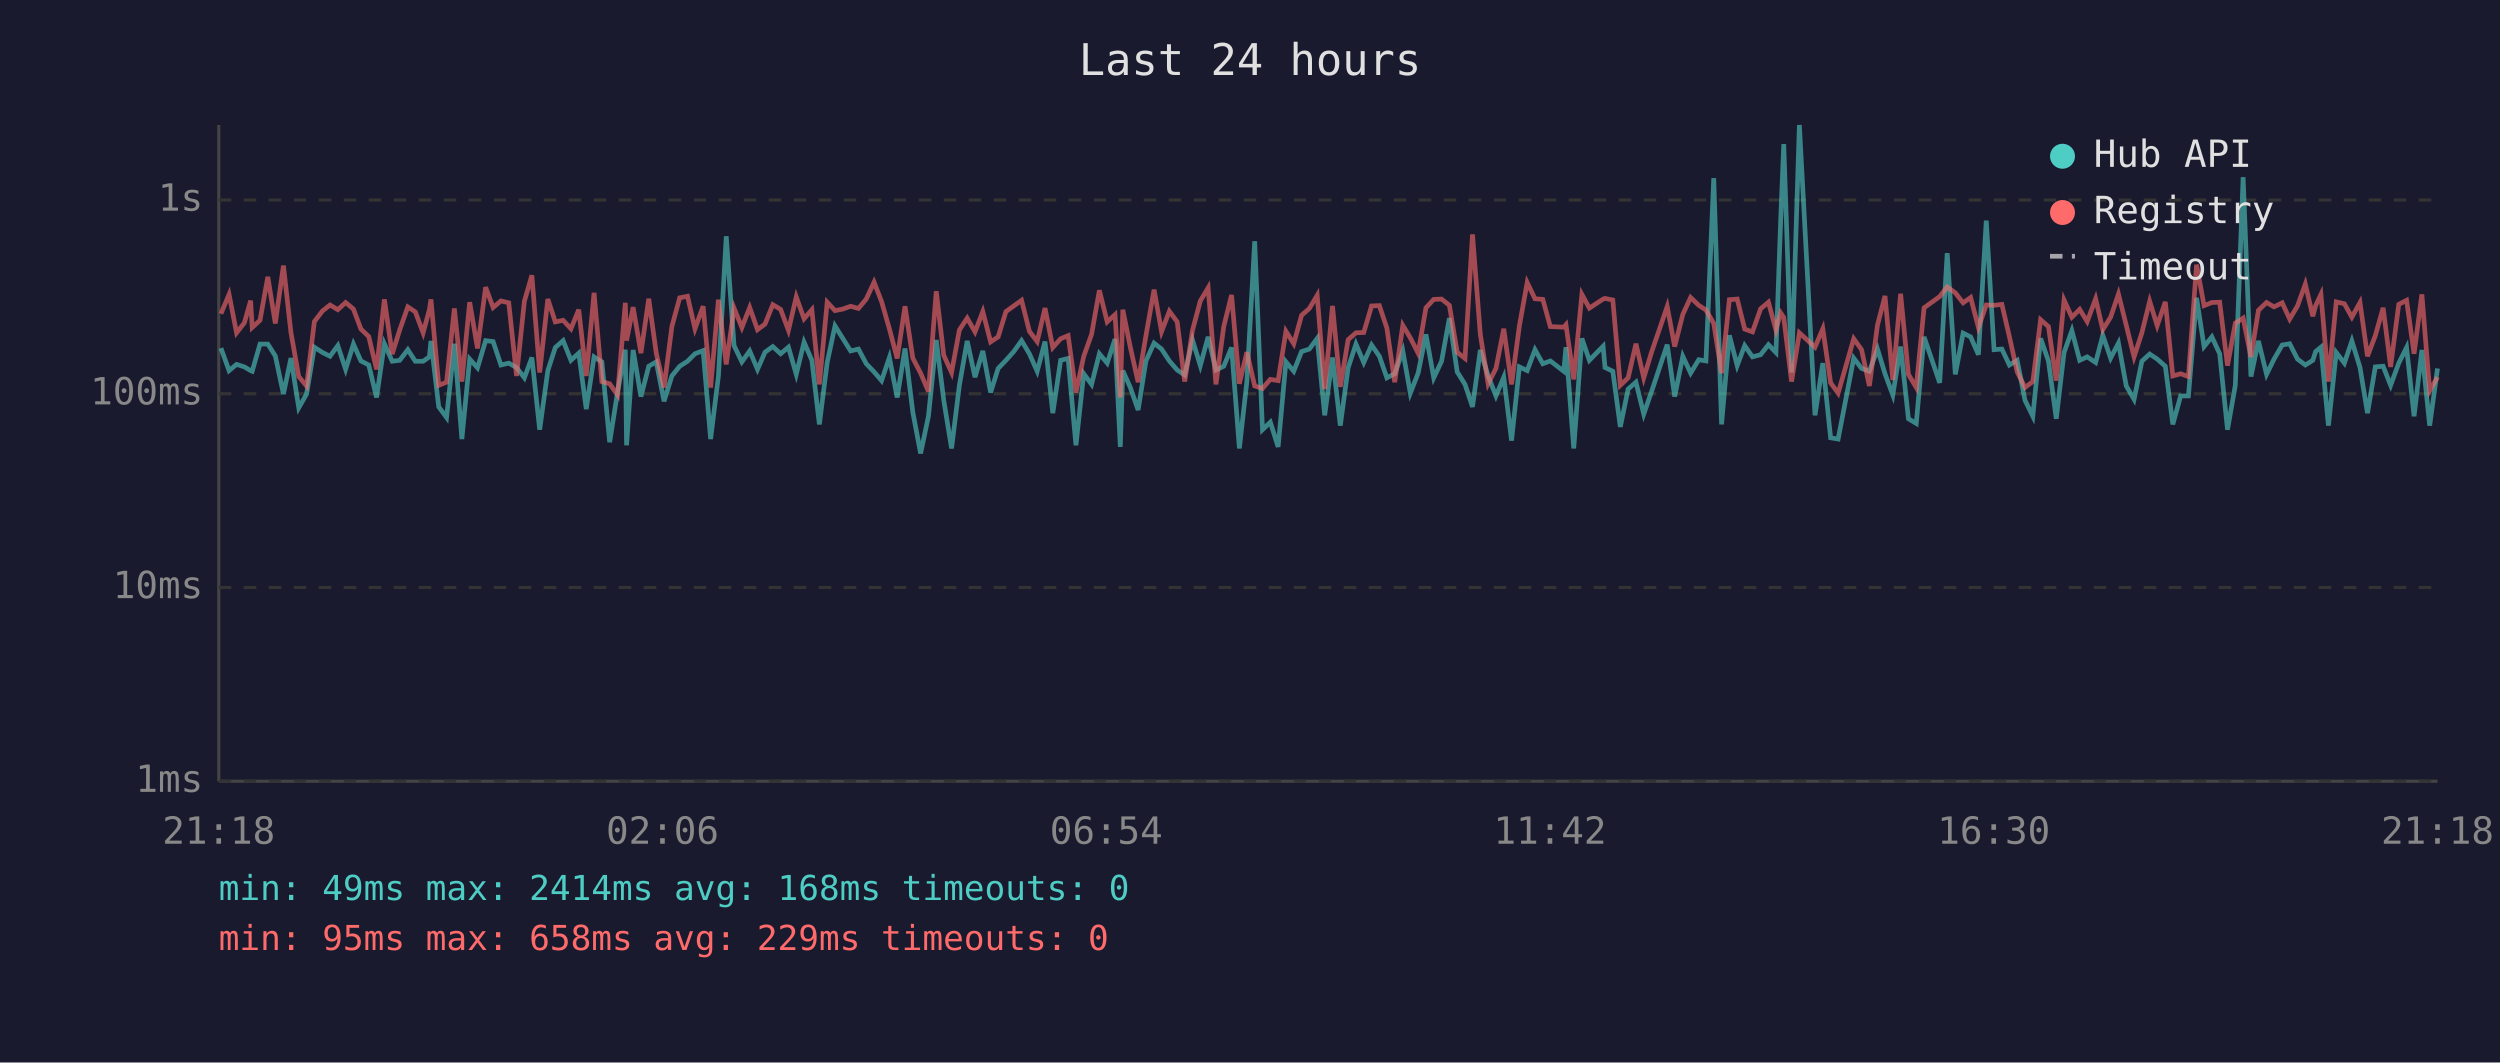
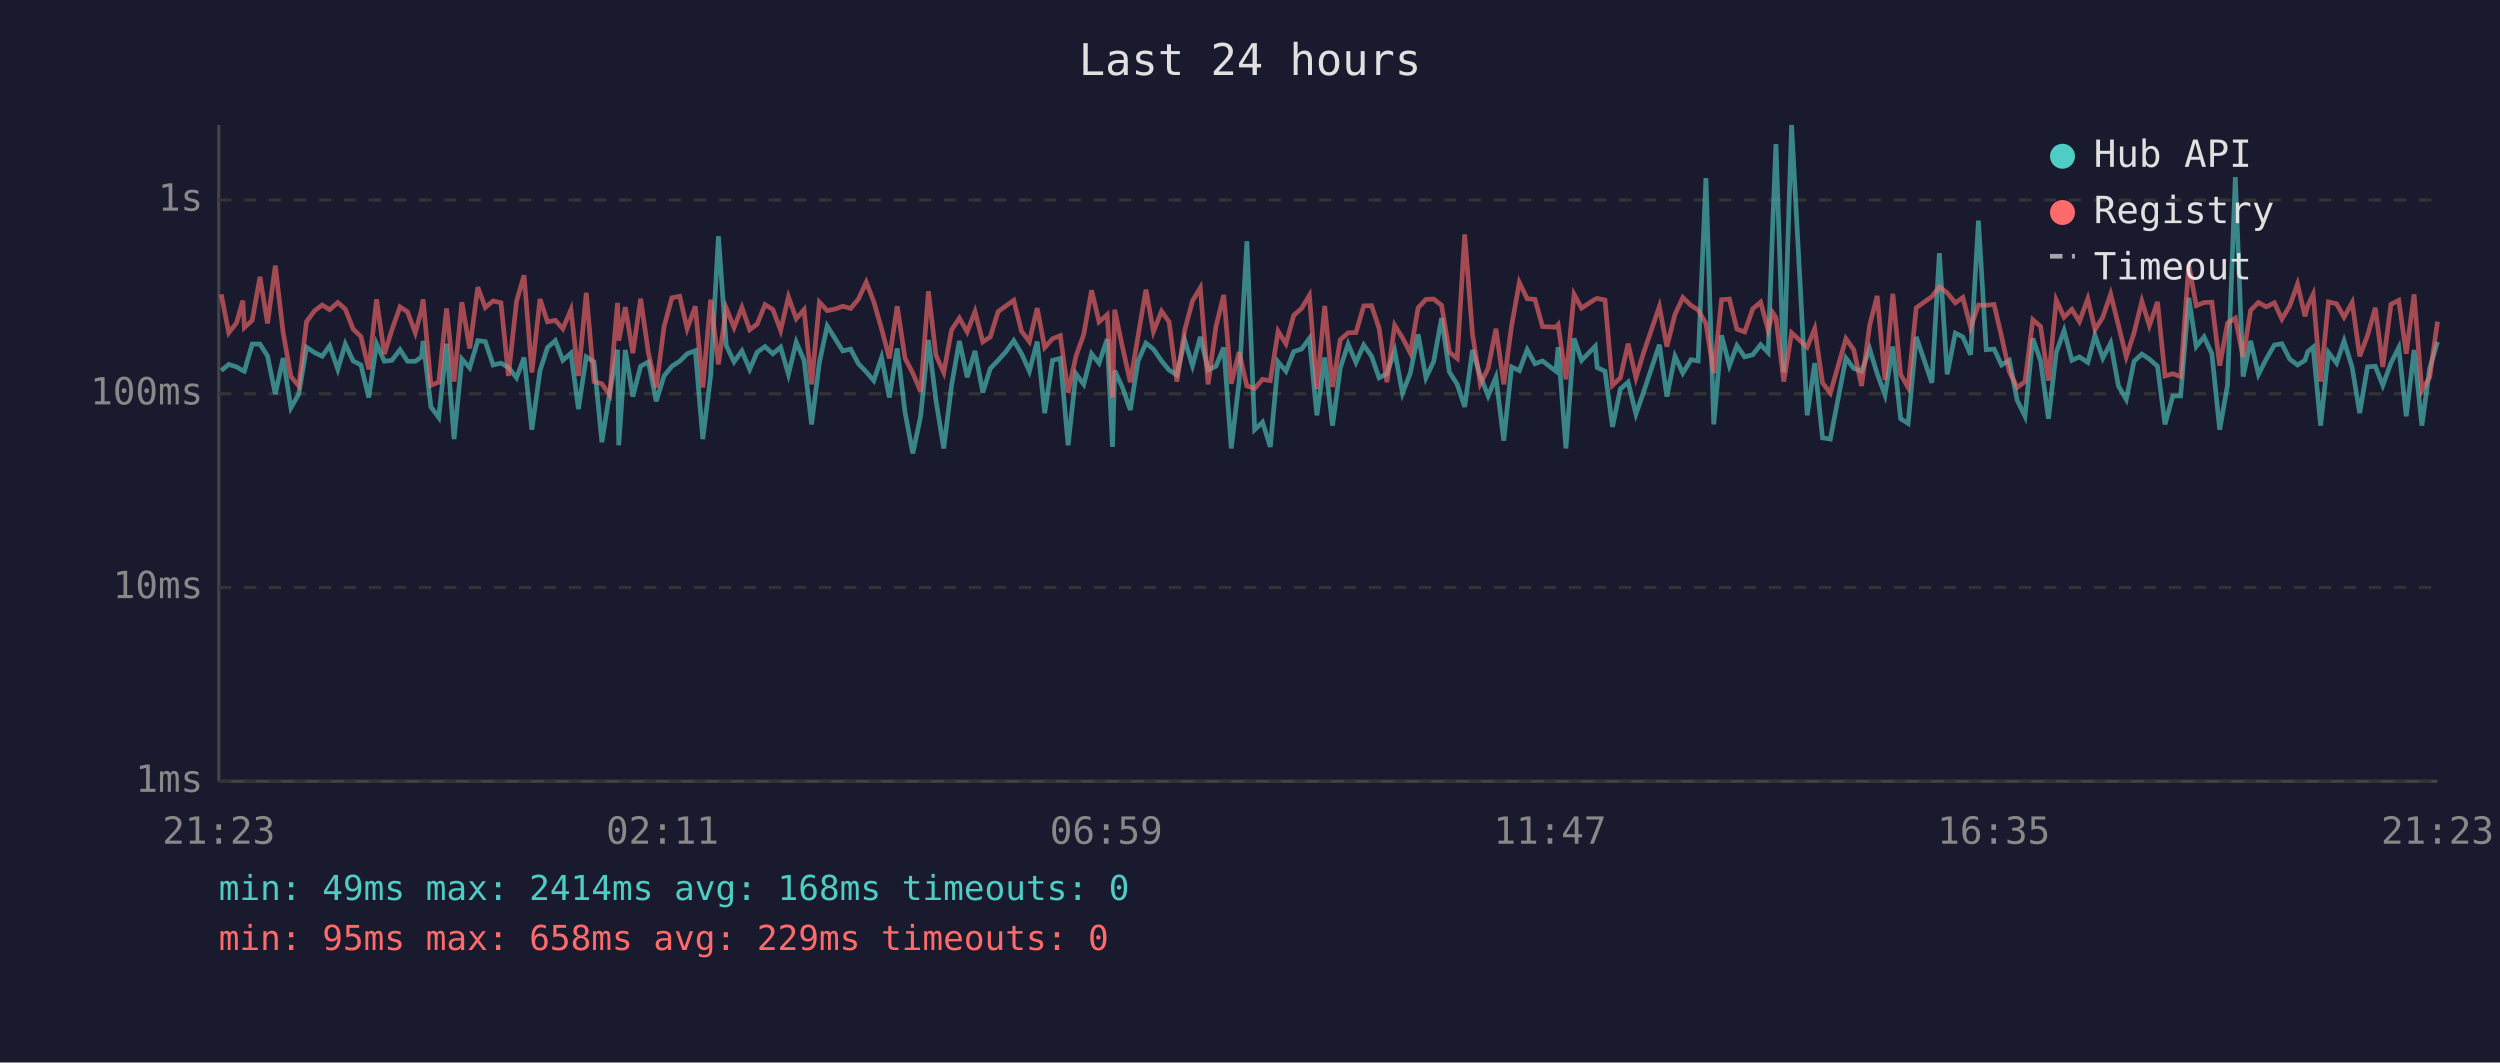
<svg xmlns="http://www.w3.org/2000/svg" viewBox="0 0 800 340" font-family="monospace" font-size="12">
  <rect width="800" height="340" fill="#1a1a2e" />
  <text x="400" y="24" fill="#e0e0e0" font-size="14" text-anchor="middle">Last 24 hours</text>
  <line x1="70" y1="40" x2="70" y2="250" stroke="#444" stroke-width="1" />
  <line x1="70" y1="250" x2="780" y2="250" stroke="#444" stroke-width="1" />
  <line x1="70" y1="250" x2="780" y2="250" stroke="#333" stroke-width="1" stroke-dasharray="4" />
  <text x="65" y="250" fill="#888" text-anchor="end" dominant-baseline="middle">1ms</text>
  <line x1="70" y1="188" x2="780" y2="188" stroke="#333" stroke-width="1" stroke-dasharray="4" />
  <text x="65" y="188" fill="#888" text-anchor="end" dominant-baseline="middle">10ms</text>
  <line x1="70" y1="126" x2="780" y2="126" stroke="#333" stroke-width="1" stroke-dasharray="4" />
  <text x="65" y="126" fill="#888" text-anchor="end" dominant-baseline="middle">100ms</text>
  <line x1="70" y1="64" x2="780" y2="64" stroke="#333" stroke-width="1" stroke-dasharray="4" />
  <text x="65" y="64" fill="#888" text-anchor="end" dominant-baseline="middle">1s</text>
-   <text x="70" y="270" fill="#888" text-anchor="middle">21:18</text>
-   <text x="212" y="270" fill="#888" text-anchor="middle">02:06</text>
-   <text x="354" y="270" fill="#888" text-anchor="middle">06:54</text>
-   <text x="496" y="270" fill="#888" text-anchor="middle">11:42</text>
-   <text x="638" y="270" fill="#888" text-anchor="middle">16:30</text>
-   <text x="780" y="270" fill="#888" text-anchor="middle">21:18</text>
-   <polyline points="70.7,111.4 73.3,118.6 75.7,116.6 78.2,117.4 80.2,118.6 80.7,118.8 83.2,110.1 85.7,110.1 88.1,113.9 90.7,126.1 93.1,114.6 95.6,130.5 98.1,126.1 100.6,111.1 103.2,112.8 105.6,114.0 108.1,110.6 110.6,118.2 113.1,110.1 115.5,115.5 118.0,116.8 120.5,127.2 123.0,110.0 125.5,115.6 127.9,115.3 130.5,111.9 132.9,115.6 135.4,115.6 137.4,114.2 137.9,109.1 140.4,130.2 142.9,133.6 145.4,110.0 147.8,140.5 150.3,114.9 152.8,117.7 155.4,109.0 157.8,109.3 160.3,116.8 162.8,116.2 165.3,117.6 167.8,120.9 170.2,114.4 172.7,137.5 175.3,118.6 177.7,111.2 180.2,109.0 182.7,115.3 185.2,113.0 187.6,130.9 190.1,114.2 192.6,115.8 195.1,141.5 197.6,125.6 200.1,111.9 200.5,142.5 202.6,112.0 205.1,126.9 207.6,117.2 210.0,115.8 212.5,128.4 215.0,120.3 217.5,117.2 220.0,115.6 222.4,113.2 225.0,112.2 227.4,140.5 229.9,120.3 232.4,75.6 234.9,110.6 237.4,115.8 239.9,112.3 242.4,118.2 244.8,112.7 247.3,110.9 249.8,113.2 252.3,111.1 254.8,119.8 257.3,109.5 259.8,115.3 262.2,135.8 264.7,116.0 267.2,104.3 269.7,108.3 272.2,112.3 274.7,111.7 277.2,116.4 279.7,119.0 282.1,121.8 284.6,114.4 287.1,127.2 289.6,111.5 292.1,131.9 294.6,145.1 297.1,133.2 299.6,108.8 302.0,128.1 304.5,143.5 307.0,123.3 309.5,109.1 312.0,120.7 314.5,112.3 317.0,125.6 319.4,117.9 321.9,115.3 324.4,112.5 326.9,109.0 329.4,113.2 331.9,118.8 334.4,109.3 336.9,132.2 339.4,115.3 341.8,114.7 344.3,142.5 346.8,119.6 349.3,123.0 351.8,113.2 354.3,116.2 356.8,108.5 358.5,143.0 359.3,118.6 361.7,124.0 364.2,131.2 366.7,115.5 369.3,109.8 371.7,111.7 374.2,115.5 376.7,118.4 379.1,120.0 381.6,108.8 384.1,117.0 386.6,107.8 389.1,118.4 391.6,117.2 394.1,111.2 396.6,143.5 399.0,122.1 401.5,77.2 404.0,137.5 406.5,135.1 409.0,143.0 411.5,115.8 414.0,118.8 416.5,112.5 419.0,111.7 421.5,108.3 423.9,132.9 426.4,114.4 428.9,136.2 431.4,117.7 433.9,110.1 436.4,116.0 438.9,110.4 441.4,114.0 443.8,120.9 446.3,119.6 448.9,112.3 451.3,125.8 453.8,119.4 456.3,107.0 458.8,120.9 461.3,115.6 463.8,101.8 466.3,119.0 468.8,123.0 471.2,130.2 473.7,112.0 476.2,120.3 478.7,126.7 481.2,120.7 483.7,141.0 486.2,117.4 488.7,118.6 491.2,111.9 493.7,116.4 496.1,115.5 500.4,118.8 501.1,111.1 503.6,143.5 506.2,108.3 508.6,115.3 513.0,110.8 513.6,117.6 516.1,118.8 518.5,136.6 521.0,124.5 523.5,122.3 526.0,132.5 528.5,125.3 533.5,110.3 535.9,126.9 538.5,114.0 541.0,119.4 543.6,115.1 545.9,115.5 548.4,57.0 550.9,135.8 553.4,107.3 555.9,117.0 558.3,110.6 560.8,114.2 563.4,113.5 565.9,110.3 568.3,112.8 569.8,70.9 570.8,46.1 573.3,119.2 575.8,40.0 580.8,132.9 583.3,116.2 585.8,140.1 588.2,140.5 593.2,114.6 595.7,117.9 598.2,118.8 600.8,111.7 603.2,119.6 605.7,126.4 608.2,110.9 610.7,134.0 613.2,135.5 615.7,107.8 620.7,122.5 623.1,81.0 625.7,119.8 628.2,106.6 630.6,107.8 633.1,113.5 635.6,70.6 638.1,111.9 640.6,111.7 643.0,116.8 645.5,115.3 648.0,128.1 650.5,133.2 653.0,108.3 655.5,115.5 658.0,134.0 660.5,112.8 663.0,105.8 665.5,115.3 667.9,114.2 670.6,116.0 672.9,107.3 675.4,114.6 677.9,109.8 680.4,123.5 682.9,127.8 685.4,115.6 687.9,113.3 690.3,114.9 692.9,117.2 695.3,135.8 697.8,126.7 700.3,126.7 702.9,95.3 705.3,110.9 707.8,107.8 710.3,113.2 712.8,137.5 715.3,123.3 717.8,56.7 720.3,120.5 722.7,109.1 725.3,119.8 727.7,114.9 730.3,110.4 732.7,110.0 735.2,114.9 737.7,116.8 740.1,115.3 741.0,112.5 742.7,111.1 745.1,136.2 747.6,112.8 750.2,116.2 752.6,109.1 755.2,117.6 757.6,132.2 760.1,117.4 762.6,117.2 765.0,123.3 767.6,116.2 770.1,111.2 772.5,133.2 775.0,112.0 777.5,136.2 780.0,117.9" fill="none" stroke="#4ecdc4" stroke-width="1.5" opacity="0.6" />
-   <polyline points="70.7,100.4 73.3,94.2 75.7,106.5 78.2,103.3 80.2,96.2 80.7,104.8 83.2,102.5 85.7,88.6 88.1,103.5 90.7,85.0 93.1,106.4 95.6,120.5 98.1,123.5 100.6,102.9 103.2,99.5 105.6,97.6 108.1,99.1 110.6,96.8 113.1,98.9 115.5,105.3 118.0,107.7 120.5,118.2 123.0,95.8 125.5,113.3 127.9,105.6 130.5,98.2 132.9,99.8 135.4,106.5 137.4,99.1 137.9,95.8 140.4,123.3 142.9,122.3 145.4,98.7 147.8,122.1 150.3,96.7 152.8,111.5 155.4,91.9 157.8,98.4 160.3,96.3 162.8,96.9 165.3,120.3 167.8,96.4 170.2,88.1 172.7,119.2 175.3,95.7 177.7,103.0 180.2,102.5 182.7,105.2 185.2,99.1 187.6,120.3 190.1,93.7 192.6,122.1 195.1,122.8 197.6,126.4 200.1,96.9 200.5,109.0 202.6,98.3 205.1,113.0 207.6,95.6 210.0,113.0 212.5,124.0 215.0,104.5 217.5,95.3 220.0,94.8 222.4,105.2 225.0,98.0 227.4,124.0 229.9,95.9 232.4,116.6 234.9,98.6 237.4,104.8 239.9,98.4 242.4,105.5 244.8,103.7 247.3,97.5 249.8,99.0 252.3,105.7 254.8,95.0 257.3,102.0 259.8,99.1 262.2,123.0 264.7,96.7 267.2,99.4 269.7,98.9 272.2,98.0 274.7,98.7 277.2,95.7 279.7,90.3 282.1,96.5 284.6,105.2 287.1,114.7 289.6,98.0 292.1,114.6 294.6,119.4 297.1,125.3 299.6,93.2 302.0,113.7 304.5,119.2 307.0,105.6 309.5,101.8 312.0,106.2 314.5,99.7 317.0,109.4 319.4,107.8 321.9,99.7 324.4,97.9 326.9,96.1 329.4,106.0 331.9,109.3 334.4,98.6 336.9,111.2 339.4,108.4 341.8,107.4 344.3,125.6 346.8,114.0 349.3,107.0 351.8,92.9 354.3,103.0 356.8,100.7 358.5,127.2 359.3,99.1 361.7,111.1 364.2,122.3 366.7,107.4 369.3,92.7 371.7,106.1 374.2,99.6 376.7,103.0 379.1,122.1 381.6,105.7 384.1,96.3 386.6,92.1 389.1,123.0 391.6,104.5 394.1,94.4 396.6,122.8 399.0,112.7 401.5,123.5 404.0,124.3 406.5,121.4 409.0,121.8 411.5,106.0 414.0,110.0 416.5,100.9 419.0,98.7 421.5,94.5 423.9,124.5 426.4,97.9 428.9,123.8 431.4,108.7 433.9,106.5 436.4,106.4 438.9,97.9 441.4,97.8 443.8,105.0 446.3,122.3 448.9,104.1 451.3,108.1 453.8,113.0 456.3,98.5 458.8,95.8 461.3,95.7 463.8,97.7 466.3,112.7 468.8,114.7 471.2,75.0 473.7,107.0 476.2,122.8 478.7,117.9 481.2,105.2 483.7,123.0 486.2,104.3 488.7,90.4 491.2,95.6 493.7,95.8 496.1,104.5 500.4,104.7 501.1,103.9 503.6,121.4 506.2,94.2 508.6,98.6 513.0,95.7 513.6,95.5 516.1,96.0 518.5,123.3 521.0,120.9 523.5,110.0 526.0,120.9 528.5,112.7 533.5,98.1 535.9,110.9 538.5,100.6 541.0,95.2 543.6,97.7 545.9,99.2 548.4,103.5 550.9,119.4 553.4,95.9 555.9,95.7 558.3,105.3 560.8,106.2 563.4,98.8 565.9,96.7 568.3,105.6 569.8,100.1 570.8,101.6 573.3,122.1 575.8,106.5 580.8,111.1 583.3,105.2 585.8,122.5 588.2,125.8 593.2,108.4 595.7,111.9 598.2,123.5 600.8,104.0 603.2,94.7 605.7,121.6 608.2,94.0 610.7,119.8 613.2,124.0 615.7,98.5 620.7,94.9 623.1,91.8 625.7,93.7 628.2,96.9 630.6,95.2 633.1,104.8 635.6,97.6 638.1,97.7 640.6,97.4 643.0,107.7 645.5,119.0 648.0,124.0 650.5,122.1 653.0,102.3 655.5,104.5 658.0,121.8 660.5,96.0 663.0,101.5 665.5,99.0 667.9,102.9 670.6,95.6 672.9,105.5 675.4,101.5 677.9,94.1 680.4,104.1 682.9,114.2 685.4,106.5 687.9,96.4 690.3,104.2 692.9,96.6 695.3,120.3 697.8,119.6 700.3,120.5 702.9,84.7 705.3,97.8 707.8,96.8 710.3,96.7 712.8,117.0 715.3,103.4 717.8,101.8 720.3,114.2 722.7,99.3 725.3,96.8 727.7,98.2 730.3,96.9 732.7,102.1 735.2,97.9 737.7,90.9 740.1,101.2 741.0,97.8 742.7,94.2 745.1,122.1 747.6,96.6 750.2,97.2 752.6,101.5 755.2,96.8 757.6,114.0 760.1,107.4 762.6,98.5 765.0,117.4 767.6,97.4 770.1,96.1 772.5,113.2 775.0,94.2 777.5,125.0 780.0,120.7" fill="none" stroke="#ff6b6b" stroke-width="1.5" opacity="0.6" />
+   <text x="70" y="270" fill="#888" text-anchor="middle">21:23</text>
+   <text x="212" y="270" fill="#888" text-anchor="middle">02:11</text>
+   <text x="354" y="270" fill="#888" text-anchor="middle">06:59</text>
+   <text x="496" y="270" fill="#888" text-anchor="middle">11:47</text>
+   <text x="638" y="270" fill="#888" text-anchor="middle">16:35</text>
+   <text x="780" y="270" fill="#888" text-anchor="middle">21:23</text>
+   <polyline points="70.8,118.6 73.2,116.6 75.7,117.4 77.7,118.6 78.2,118.8 80.7,110.1 83.2,110.1 85.6,113.9 88.1,126.1 90.6,114.6 93.1,130.5 95.6,126.1 98.1,111.1 100.6,112.8 103.1,114.0 105.5,110.6 108.1,118.2 110.5,110.1 113.0,115.5 115.5,116.8 118.0,127.2 120.5,110.0 123.0,115.6 125.4,115.3 128.0,111.9 130.4,115.6 132.9,115.6 134.9,114.2 135.4,109.1 137.9,130.2 140.4,133.6 142.9,110.0 145.3,140.5 147.8,114.9 150.3,117.7 152.9,109.0 155.3,109.3 157.8,116.8 160.3,116.2 162.7,117.6 165.3,120.9 167.7,114.4 170.2,137.5 172.8,118.6 175.2,111.2 177.7,109.0 180.1,115.3 182.7,113.0 185.1,130.9 187.6,114.2 190.1,115.8 192.6,141.5 195.1,125.6 197.6,111.9 198.0,142.5 200.1,112.0 202.5,126.9 205.0,117.2 207.5,115.8 210.0,128.4 212.5,120.3 215.0,117.2 217.5,115.6 219.9,113.2 222.5,112.2 224.9,140.5 227.4,120.3 229.9,75.6 232.4,110.6 234.9,115.8 237.4,112.3 239.9,118.2 242.3,112.7 244.8,110.9 247.3,113.2 249.8,111.1 252.3,119.8 254.8,109.5 257.3,115.3 259.7,135.8 262.2,116.0 264.7,104.3 267.2,108.3 269.7,112.3 272.2,111.7 274.7,116.4 277.2,119.0 279.6,121.8 282.1,114.4 284.6,127.2 287.1,111.5 289.6,131.9 292.1,145.1 294.6,133.2 297.1,108.8 299.5,128.1 302.0,143.5 304.5,123.3 307.0,109.1 309.5,120.7 312.0,112.3 314.5,125.6 316.9,117.9 319.4,115.3 321.9,112.5 324.4,109.0 326.9,113.2 329.4,118.8 331.9,109.3 334.3,132.2 336.8,115.3 339.3,114.7 341.8,142.5 344.3,119.6 346.8,123.0 349.3,113.2 351.7,116.2 354.3,108.5 356.0,143.0 356.7,118.6 359.2,124.0 361.7,131.2 364.2,115.5 366.7,109.8 369.1,111.7 371.7,115.5 374.1,118.4 376.6,120.0 379.1,108.8 381.6,117.0 384.1,107.8 386.6,118.4 389.1,117.2 391.6,111.2 394.0,143.5 396.5,122.1 399.0,77.2 401.5,137.5 404.0,135.1 406.5,143.0 409.0,115.8 411.5,118.8 414.0,112.5 416.5,111.7 419.0,108.3 421.4,132.9 423.9,114.4 426.4,136.2 428.9,117.7 431.4,110.1 433.9,116.0 436.4,110.4 438.9,114.0 441.3,120.9 443.8,119.6 446.3,112.3 448.8,125.8 451.3,119.4 453.8,107.0 456.3,120.9 458.8,115.6 461.3,101.8 463.8,119.0 466.3,123.0 468.7,130.2 471.2,112.0 473.7,120.3 476.2,126.7 478.7,120.7 481.2,141.0 483.7,117.4 486.2,118.6 488.7,111.9 491.2,116.4 493.6,115.5 497.9,118.8 498.6,111.1 501.1,143.5 503.7,108.3 506.1,115.3 510.5,110.8 511.1,117.6 513.6,118.8 516.0,136.6 518.5,124.5 521.0,122.3 523.5,132.5 526.0,125.3 531.0,110.3 533.4,126.9 536.0,114.0 538.5,119.4 541.1,115.1 543.4,115.5 545.9,57.0 548.4,135.8 550.9,107.3 553.4,117.0 555.8,110.6 558.3,114.2 560.9,113.5 563.4,110.3 565.8,112.8 567.3,70.9 568.3,46.1 570.8,119.2 573.3,40.0 578.3,132.9 580.7,116.2 583.2,140.1 585.7,140.5 590.7,114.6 593.2,117.9 595.7,118.8 598.3,111.7 600.7,119.6 603.2,126.4 605.7,110.9 608.2,134.0 610.6,135.5 613.2,107.8 618.2,122.5 620.6,81.0 623.1,119.8 625.7,106.6 628.1,107.8 630.6,113.5 633.1,70.6 635.6,111.9 638.1,111.7 640.5,116.8 643.0,115.3 645.5,128.1 648.0,133.2 650.5,108.3 653.0,115.5 655.5,134.0 658.0,112.8 660.5,105.8 663.0,115.3 665.4,114.2 668.1,116.0 670.4,107.3 672.9,114.6 675.4,109.8 677.9,123.5 680.4,127.8 682.9,115.6 685.4,113.3 687.8,114.9 690.4,117.2 692.8,135.8 695.3,126.7 697.8,126.7 700.4,95.3 702.8,110.9 705.3,107.8 707.8,113.2 710.3,137.5 712.8,123.3 715.3,56.7 717.8,120.5 720.2,109.1 722.7,119.8 725.2,114.9 727.8,110.4 730.2,110.0 732.7,114.9 735.2,116.8 737.6,115.3 738.5,112.5 740.2,111.1 742.6,136.2 745.1,112.8 747.7,116.2 750.1,109.1 752.7,117.6 755.1,132.2 757.6,117.4 760.1,117.2 762.5,123.3 765.1,116.2 767.6,111.2 770.0,133.2 772.5,112.0 775.0,136.2 777.5,117.9 780.0,109.4" fill="none" stroke="#4ecdc4" stroke-width="1.5" opacity="0.6" />
+   <polyline points="70.8,94.2 73.2,106.5 75.7,103.3 77.7,96.2 78.2,104.8 80.7,102.5 83.2,88.6 85.6,103.5 88.1,85.0 90.6,106.4 93.1,120.5 95.6,123.5 98.1,102.9 100.6,99.5 103.1,97.6 105.5,99.1 108.1,96.8 110.5,98.9 113.0,105.3 115.5,107.7 118.0,118.2 120.5,95.8 123.0,113.3 125.4,105.6 128.0,98.2 130.4,99.8 132.9,106.5 134.9,99.1 135.4,95.8 137.9,123.3 140.4,122.3 142.9,98.7 145.3,122.1 147.8,96.7 150.3,111.5 152.9,91.9 155.3,98.4 157.8,96.3 160.3,96.9 162.7,120.3 165.3,96.4 167.7,88.1 170.2,119.2 172.8,95.7 175.2,103.0 177.7,102.5 180.1,105.2 182.7,99.1 185.1,120.3 187.6,93.7 190.1,122.1 192.6,122.8 195.1,126.4 197.6,96.9 198.0,109.0 200.1,98.3 202.5,113.0 205.0,95.6 207.5,113.0 210.0,124.0 212.5,104.5 215.0,95.3 217.5,94.8 219.9,105.2 222.5,98.0 224.9,124.0 227.4,95.9 229.9,116.6 232.4,98.6 234.9,104.8 237.4,98.4 239.9,105.5 242.3,103.7 244.8,97.5 247.3,99.0 249.8,105.7 252.3,95.0 254.8,102.0 257.3,99.1 259.7,123.0 262.2,96.7 264.7,99.4 267.2,98.9 269.7,98.0 272.2,98.7 274.7,95.7 277.2,90.3 279.6,96.5 282.1,105.2 284.6,114.7 287.1,98.0 289.6,114.6 292.1,119.4 294.6,125.3 297.1,93.2 299.5,113.7 302.0,119.2 304.5,105.6 307.0,101.8 309.5,106.2 312.0,99.7 314.5,109.4 316.9,107.8 319.4,99.7 321.9,97.9 324.4,96.1 326.9,106.0 329.4,109.3 331.9,98.6 334.3,111.2 336.8,108.4 339.3,107.4 341.8,125.6 344.3,114.0 346.8,107.0 349.3,92.9 351.7,103.0 354.3,100.7 356.0,127.2 356.7,99.1 359.2,111.1 361.7,122.3 364.2,107.4 366.7,92.7 369.1,106.1 371.7,99.6 374.1,103.0 376.6,122.1 379.1,105.7 381.6,96.3 384.1,92.1 386.6,123.0 389.1,104.5 391.6,94.4 394.0,122.8 396.5,112.7 399.0,123.5 401.5,124.3 404.0,121.4 406.5,121.8 409.0,106.0 411.5,110.0 414.0,100.9 416.5,98.7 419.0,94.5 421.4,124.5 423.9,97.9 426.4,123.8 428.9,108.7 431.4,106.5 433.9,106.4 436.4,97.9 438.9,97.8 441.3,105.0 443.8,122.3 446.3,104.1 448.8,108.1 451.3,113.0 453.8,98.5 456.3,95.8 458.8,95.7 461.3,97.7 463.8,112.7 466.3,114.7 468.7,75.0 471.2,107.0 473.7,122.8 476.2,117.9 478.7,105.2 481.2,123.0 483.7,104.3 486.2,90.4 488.7,95.6 491.2,95.8 493.6,104.5 497.9,104.7 498.6,103.9 501.1,121.4 503.7,94.2 506.1,98.6 510.5,95.7 511.1,95.5 513.6,96.0 516.0,123.3 518.5,120.9 521.0,110.0 523.5,120.9 526.0,112.7 531.0,98.1 533.4,110.9 536.0,100.6 538.5,95.2 541.1,97.7 543.4,99.2 545.9,103.5 548.4,119.4 550.9,95.9 553.4,95.7 555.8,105.3 558.3,106.2 560.9,98.8 563.4,96.7 565.8,105.6 567.3,100.1 568.3,101.6 570.8,122.1 573.3,106.5 578.3,111.1 580.7,105.2 583.2,122.5 585.7,125.8 590.7,108.4 593.2,111.9 595.7,123.5 598.3,104.0 600.7,94.7 603.2,121.6 605.7,94.0 608.2,119.8 610.6,124.0 613.2,98.5 618.2,94.9 620.6,91.8 623.1,93.7 625.7,96.9 628.1,95.2 630.6,104.8 633.1,97.6 635.6,97.7 638.1,97.4 640.5,107.7 643.0,119.0 645.5,124.0 648.0,122.1 650.5,102.3 653.0,104.5 655.5,121.8 658.0,96.0 660.5,101.5 663.0,99.0 665.4,102.9 668.1,95.6 670.4,105.5 672.9,101.5 675.4,94.1 677.9,104.1 680.4,114.2 682.9,106.5 685.4,96.4 687.8,104.2 690.4,96.6 692.8,120.3 695.3,119.6 697.8,120.5 700.4,84.7 702.8,97.8 705.3,96.8 707.8,96.7 710.3,117.0 712.8,103.4 715.3,101.8 717.8,114.2 720.2,99.3 722.7,96.8 725.2,98.2 727.8,96.9 730.2,102.1 732.7,97.9 735.2,90.9 737.6,101.2 738.5,97.8 740.2,94.2 742.6,122.1 745.1,96.6 747.7,97.2 750.1,101.5 752.7,96.8 755.1,114.0 757.6,107.4 760.1,98.5 762.5,117.4 765.1,97.4 767.6,96.1 770.0,113.2 772.5,94.2 775.0,125.0 777.5,120.7 780.0,102.9" fill="none" stroke="#ff6b6b" stroke-width="1.5" opacity="0.6" />
  <circle cx="660" cy="50" r="4" fill="#4ecdc4" />
  <text x="670" y="50" fill="#e0e0e0" dominant-baseline="middle">Hub API</text>
  <circle cx="660" cy="68" r="4" fill="#ff6b6b" />
  <text x="670" y="68" fill="#e0e0e0" dominant-baseline="middle">Registry</text>
  <line x1="656" y1="82" x2="664" y2="82" stroke="#e0e0e0" stroke-width="1.5" stroke-dasharray="4,3" opacity="0.7" />
  <text x="670" y="86" fill="#e0e0e0" dominant-baseline="middle">Timeout</text>
  <text x="70" y="288" fill="#4ecdc4" font-size="11">min: 49ms  max: 2414ms  avg: 168ms  timeouts: 0</text>
  <text x="70" y="304" fill="#ff6b6b" font-size="11">min: 95ms  max: 658ms  avg: 229ms  timeouts: 0</text>
</svg>
